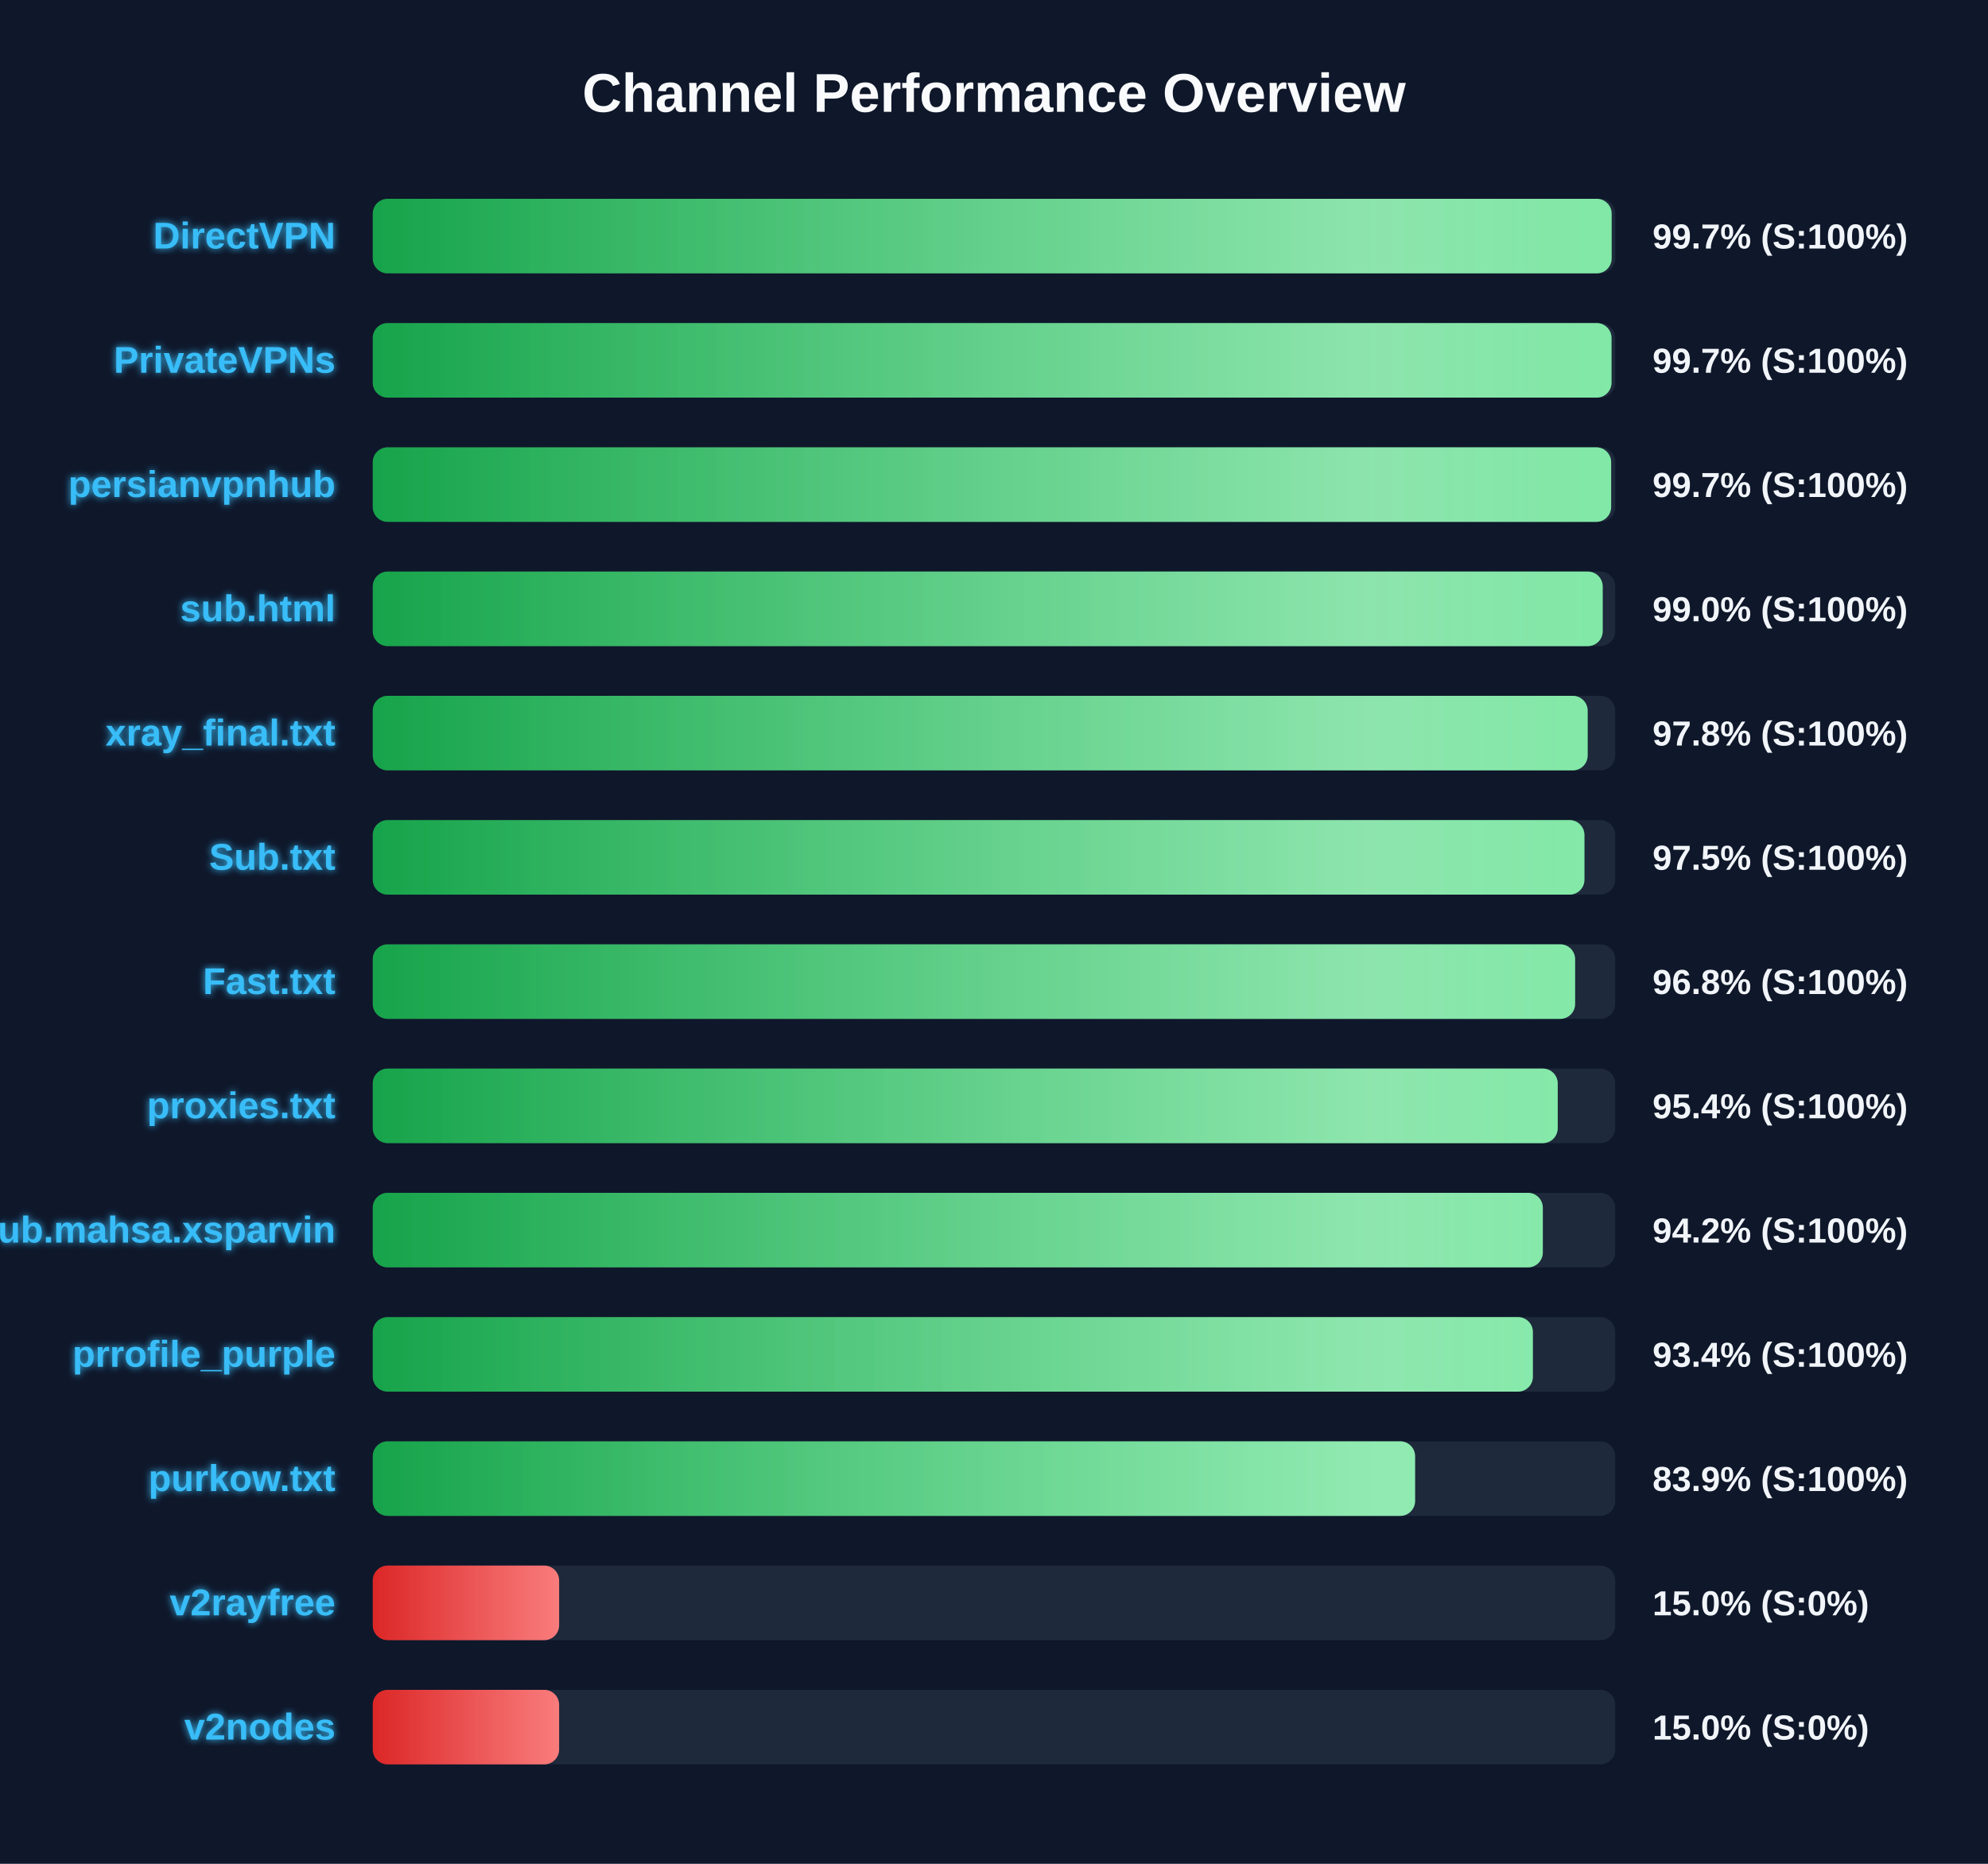
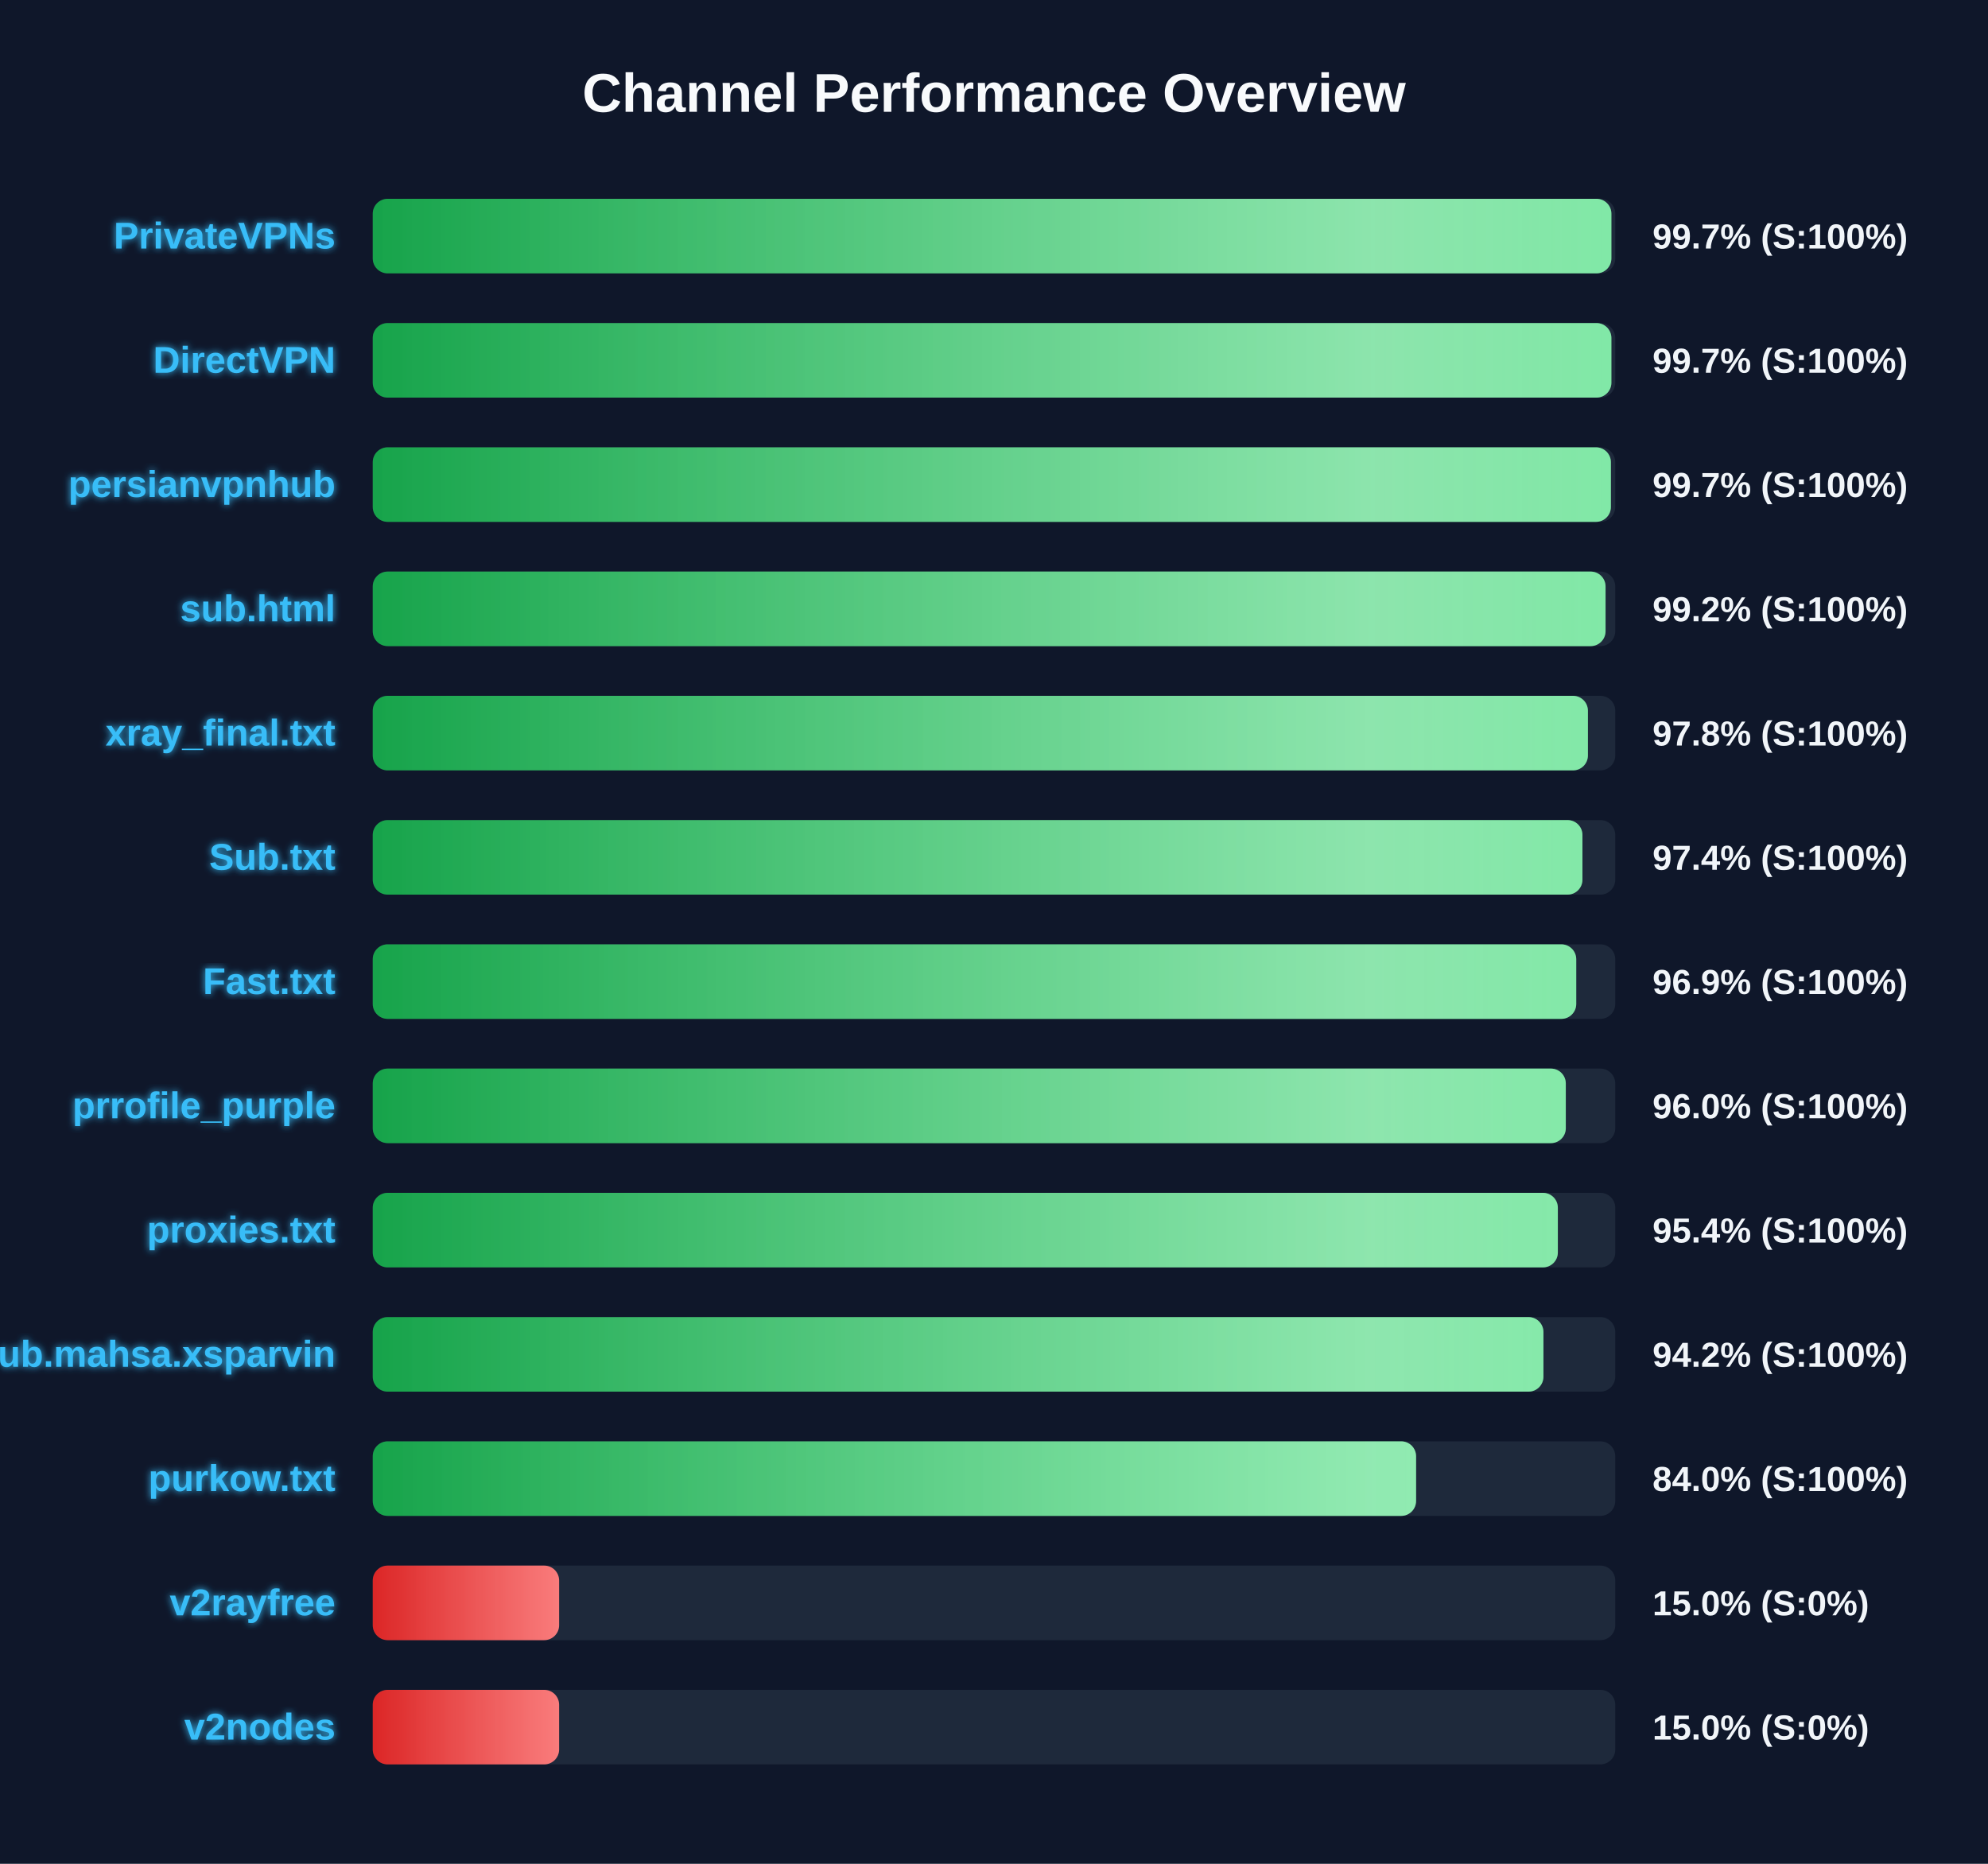
<svg xmlns="http://www.w3.org/2000/svg" width="800" height="750" version="1.1">
  <defs>
    <linearGradient id="grad-green" x1="0%" y1="0%" x2="100%" y2="0%">
      <stop offset="0%" stop-color="#16a34a" />
      <stop offset="100%" stop-color="#4ade80" />
    </linearGradient>
    <linearGradient id="grad-yellow" x1="0%" y1="0%" x2="100%" y2="0%">
      <stop offset="0%" stop-color="#ca8a04" />
      <stop offset="100%" stop-color="#fde047" />
    </linearGradient>
    <linearGradient id="grad-red" x1="0%" y1="0%" x2="100%" y2="0%">
      <stop offset="0%" stop-color="#dc2626" />
      <stop offset="100%" stop-color="#f87171" />
    </linearGradient>
    <linearGradient id="shimmer" x1="0%" y1="0%" x2="100%" y2="0%">
      <stop offset="0%" stop-color="rgba(255,255,255,0)" />
      <stop offset="50%" stop-color="rgba(255,255,255,0.4)" />
      <stop offset="100%" stop-color="rgba(255,255,255,0)" />
    </linearGradient>
    <filter id="glow" x="-20%" y="-20%" width="140%" height="140%">
      <feGaussianBlur stdDeviation="1.5" result="blur" />
      <feComposite in="SourceGraphic" in2="blur" operator="over" />
    </filter>
  </defs>
  <style>
        .bg-rect { fill: #0f172a; }
        .title { font: bold 22px 'Segoe UI', Arial, sans-serif; fill: #f8fafc; }
        .row { font: bold 15px 'Segoe UI', Arial, sans-serif; fill: #38bdf8; filter: url(#glow); }
        .score { font: bold 14px 'Segoe UI', Arial, sans-serif; fill: #f1f5f9; }
        @keyframes shimmer-anim {
            0% { transform: translateX(-100%); }
            100% { transform: translateX(200%); }
        }
        .shimmer-rect {
            animation: shimmer-anim 2.5s infinite linear;
        }
    </style>
  <rect width="100%" height="100%" class="bg-rect" />
  <text x="400" y="45" text-anchor="middle" class="title">Channel Performance Overview</text>
  <rect x="150" y="80" width="500" height="30" fill="#1e293b" rx="6" />
  <clipPath id="clip-0">
-     <rect x="150" y="80" width="498.55" height="30" rx="6" />
+     <rect x="150" y="80" width="498.45" height="30" rx="6" />
  </clipPath>
-   <rect x="150" y="80" width="498.55" height="30" fill="url(#grad-green)" rx="6" />
+   <rect x="150" y="80" width="498.45" height="30" fill="url(#grad-green)" rx="6" />
  <g clip-path="url(#clip-0)">
    <rect x="150" y="80" width="100%" height="30" fill="url(#shimmer)" class="shimmer-rect" />
  </g>
-   <text x="135" y="100" text-anchor="end" class="row">DirectVPN</text>
+   <text x="135" y="100" text-anchor="end" class="row">PrivateVPNs</text>
  <text x="665" y="100" text-anchor="start" class="score">99.7% (S:100%)</text>
  <rect x="150" y="130" width="500" height="30" fill="#1e293b" rx="6" />
  <clipPath id="clip-1">
-     <rect x="150" y="130" width="498.5" height="30" rx="6" />
+     <rect x="150" y="130" width="498.45" height="30" rx="6" />
  </clipPath>
-   <rect x="150" y="130" width="498.5" height="30" fill="url(#grad-green)" rx="6" />
+   <rect x="150" y="130" width="498.45" height="30" fill="url(#grad-green)" rx="6" />
  <g clip-path="url(#clip-1)">
    <rect x="150" y="130" width="100%" height="30" fill="url(#shimmer)" class="shimmer-rect" />
  </g>
-   <text x="135" y="150" text-anchor="end" class="row">PrivateVPNs</text>
+   <text x="135" y="150" text-anchor="end" class="row">DirectVPN</text>
  <text x="665" y="150" text-anchor="start" class="score">99.7% (S:100%)</text>
  <rect x="150" y="180" width="500" height="30" fill="#1e293b" rx="6" />
  <clipPath id="clip-2">
-     <rect x="150" y="180" width="498.35" height="30" rx="6" />
+     <rect x="150" y="180" width="498.25" height="30" rx="6" />
  </clipPath>
-   <rect x="150" y="180" width="498.35" height="30" fill="url(#grad-green)" rx="6" />
+   <rect x="150" y="180" width="498.25" height="30" fill="url(#grad-green)" rx="6" />
  <g clip-path="url(#clip-2)">
    <rect x="150" y="180" width="100%" height="30" fill="url(#shimmer)" class="shimmer-rect" />
  </g>
  <text x="135" y="200" text-anchor="end" class="row">persianvpnhub</text>
  <text x="665" y="200" text-anchor="start" class="score">99.7% (S:100%)</text>
  <rect x="150" y="230" width="500" height="30" fill="#1e293b" rx="6" />
  <clipPath id="clip-3">
-     <rect x="150" y="230" width="494.95" height="30" rx="6" />
+     <rect x="150" y="230" width="496.1" height="30" rx="6" />
  </clipPath>
-   <rect x="150" y="230" width="494.95" height="30" fill="url(#grad-green)" rx="6" />
+   <rect x="150" y="230" width="496.1" height="30" fill="url(#grad-green)" rx="6" />
  <g clip-path="url(#clip-3)">
    <rect x="150" y="230" width="100%" height="30" fill="url(#shimmer)" class="shimmer-rect" />
  </g>
  <text x="135" y="250" text-anchor="end" class="row">sub.html</text>
-   <text x="665" y="250" text-anchor="start" class="score">99.0% (S:100%)</text>
+   <text x="665" y="250" text-anchor="start" class="score">99.2% (S:100%)</text>
  <rect x="150" y="280" width="500" height="30" fill="#1e293b" rx="6" />
  <clipPath id="clip-4">
-     <rect x="150" y="280" width="488.9" height="30" rx="6" />
+     <rect x="150" y="280" width="489.0" height="30" rx="6" />
  </clipPath>
-   <rect x="150" y="280" width="488.9" height="30" fill="url(#grad-green)" rx="6" />
+   <rect x="150" y="280" width="489.0" height="30" fill="url(#grad-green)" rx="6" />
  <g clip-path="url(#clip-4)">
    <rect x="150" y="280" width="100%" height="30" fill="url(#shimmer)" class="shimmer-rect" />
  </g>
  <text x="135" y="300" text-anchor="end" class="row">xray_final.txt</text>
  <text x="665" y="300" text-anchor="start" class="score">97.8% (S:100%)</text>
  <rect x="150" y="330" width="500" height="30" fill="#1e293b" rx="6" />
  <clipPath id="clip-5">
-     <rect x="150" y="330" width="487.6" height="30" rx="6" />
+     <rect x="150" y="330" width="486.8" height="30" rx="6" />
  </clipPath>
-   <rect x="150" y="330" width="487.6" height="30" fill="url(#grad-green)" rx="6" />
+   <rect x="150" y="330" width="486.8" height="30" fill="url(#grad-green)" rx="6" />
  <g clip-path="url(#clip-5)">
    <rect x="150" y="330" width="100%" height="30" fill="url(#shimmer)" class="shimmer-rect" />
  </g>
  <text x="135" y="350" text-anchor="end" class="row">Sub.txt</text>
-   <text x="665" y="350" text-anchor="start" class="score">97.5% (S:100%)</text>
+   <text x="665" y="350" text-anchor="start" class="score">97.4% (S:100%)</text>
  <rect x="150" y="380" width="500" height="30" fill="#1e293b" rx="6" />
  <clipPath id="clip-6">
-     <rect x="150" y="380" width="483.85" height="30" rx="6" />
+     <rect x="150" y="380" width="484.3" height="30" rx="6" />
  </clipPath>
-   <rect x="150" y="380" width="483.85" height="30" fill="url(#grad-green)" rx="6" />
+   <rect x="150" y="380" width="484.3" height="30" fill="url(#grad-green)" rx="6" />
  <g clip-path="url(#clip-6)">
    <rect x="150" y="380" width="100%" height="30" fill="url(#shimmer)" class="shimmer-rect" />
  </g>
  <text x="135" y="400" text-anchor="end" class="row">Fast.txt</text>
-   <text x="665" y="400" text-anchor="start" class="score">96.8% (S:100%)</text>
+   <text x="665" y="400" text-anchor="start" class="score">96.9% (S:100%)</text>
  <rect x="150" y="430" width="500" height="30" fill="#1e293b" rx="6" />
  <clipPath id="clip-7">
-     <rect x="150" y="430" width="476.85" height="30" rx="6" />
+     <rect x="150" y="430" width="480.1" height="30" rx="6" />
  </clipPath>
-   <rect x="150" y="430" width="476.85" height="30" fill="url(#grad-green)" rx="6" />
+   <rect x="150" y="430" width="480.1" height="30" fill="url(#grad-green)" rx="6" />
  <g clip-path="url(#clip-7)">
    <rect x="150" y="430" width="100%" height="30" fill="url(#shimmer)" class="shimmer-rect" />
  </g>
-   <text x="135" y="450" text-anchor="end" class="row">proxies.txt</text>
-   <text x="665" y="450" text-anchor="start" class="score">95.4% (S:100%)</text>
+   <text x="135" y="450" text-anchor="end" class="row">prrofile_purple</text>
+   <text x="665" y="450" text-anchor="start" class="score">96.0% (S:100%)</text>
  <rect x="150" y="480" width="500" height="30" fill="#1e293b" rx="6" />
  <clipPath id="clip-8">
-     <rect x="150" y="480" width="470.85" height="30" rx="6" />
+     <rect x="150" y="480" width="476.9" height="30" rx="6" />
  </clipPath>
-   <rect x="150" y="480" width="470.85" height="30" fill="url(#grad-green)" rx="6" />
+   <rect x="150" y="480" width="476.9" height="30" fill="url(#grad-green)" rx="6" />
  <g clip-path="url(#clip-8)">
    <rect x="150" y="480" width="100%" height="30" fill="url(#shimmer)" class="shimmer-rect" />
  </g>
-   <text x="135" y="500" text-anchor="end" class="row">Sub.mahsa.xsparvin</text>
-   <text x="665" y="500" text-anchor="start" class="score">94.2% (S:100%)</text>
+   <text x="135" y="500" text-anchor="end" class="row">proxies.txt</text>
+   <text x="665" y="500" text-anchor="start" class="score">95.4% (S:100%)</text>
  <rect x="150" y="530" width="500" height="30" fill="#1e293b" rx="6" />
  <clipPath id="clip-9">
-     <rect x="150" y="530" width="466.85" height="30" rx="6" />
+     <rect x="150" y="530" width="471.1" height="30" rx="6" />
  </clipPath>
-   <rect x="150" y="530" width="466.85" height="30" fill="url(#grad-green)" rx="6" />
+   <rect x="150" y="530" width="471.1" height="30" fill="url(#grad-green)" rx="6" />
  <g clip-path="url(#clip-9)">
    <rect x="150" y="530" width="100%" height="30" fill="url(#shimmer)" class="shimmer-rect" />
  </g>
-   <text x="135" y="550" text-anchor="end" class="row">prrofile_purple</text>
-   <text x="665" y="550" text-anchor="start" class="score">93.4% (S:100%)</text>
+   <text x="135" y="550" text-anchor="end" class="row">Sub.mahsa.xsparvin</text>
+   <text x="665" y="550" text-anchor="start" class="score">94.2% (S:100%)</text>
  <rect x="150" y="580" width="500" height="30" fill="#1e293b" rx="6" />
  <clipPath id="clip-10">
-     <rect x="150" y="580" width="419.45" height="30" rx="6" />
+     <rect x="150" y="580" width="419.85" height="30" rx="6" />
  </clipPath>
-   <rect x="150" y="580" width="419.45" height="30" fill="url(#grad-green)" rx="6" />
+   <rect x="150" y="580" width="419.85" height="30" fill="url(#grad-green)" rx="6" />
  <g clip-path="url(#clip-10)">
    <rect x="150" y="580" width="100%" height="30" fill="url(#shimmer)" class="shimmer-rect" />
  </g>
  <text x="135" y="600" text-anchor="end" class="row">purkow.txt</text>
-   <text x="665" y="600" text-anchor="start" class="score">83.9% (S:100%)</text>
+   <text x="665" y="600" text-anchor="start" class="score">84.0% (S:100%)</text>
  <rect x="150" y="630" width="500" height="30" fill="#1e293b" rx="6" />
  <clipPath id="clip-11">
    <rect x="150" y="630" width="75.0" height="30" rx="6" />
  </clipPath>
  <rect x="150" y="630" width="75.0" height="30" fill="url(#grad-red)" rx="6" />
  <g clip-path="url(#clip-11)">
    <rect x="150" y="630" width="100%" height="30" fill="url(#shimmer)" class="shimmer-rect" />
  </g>
  <text x="135" y="650" text-anchor="end" class="row">v2rayfree</text>
  <text x="665" y="650" text-anchor="start" class="score">15.0% (S:0%)</text>
  <rect x="150" y="680" width="500" height="30" fill="#1e293b" rx="6" />
  <clipPath id="clip-12">
    <rect x="150" y="680" width="75.0" height="30" rx="6" />
  </clipPath>
  <rect x="150" y="680" width="75.0" height="30" fill="url(#grad-red)" rx="6" />
  <g clip-path="url(#clip-12)">
    <rect x="150" y="680" width="100%" height="30" fill="url(#shimmer)" class="shimmer-rect" />
  </g>
  <text x="135" y="700" text-anchor="end" class="row">v2nodes</text>
  <text x="665" y="700" text-anchor="start" class="score">15.0% (S:0%)</text>
</svg>
